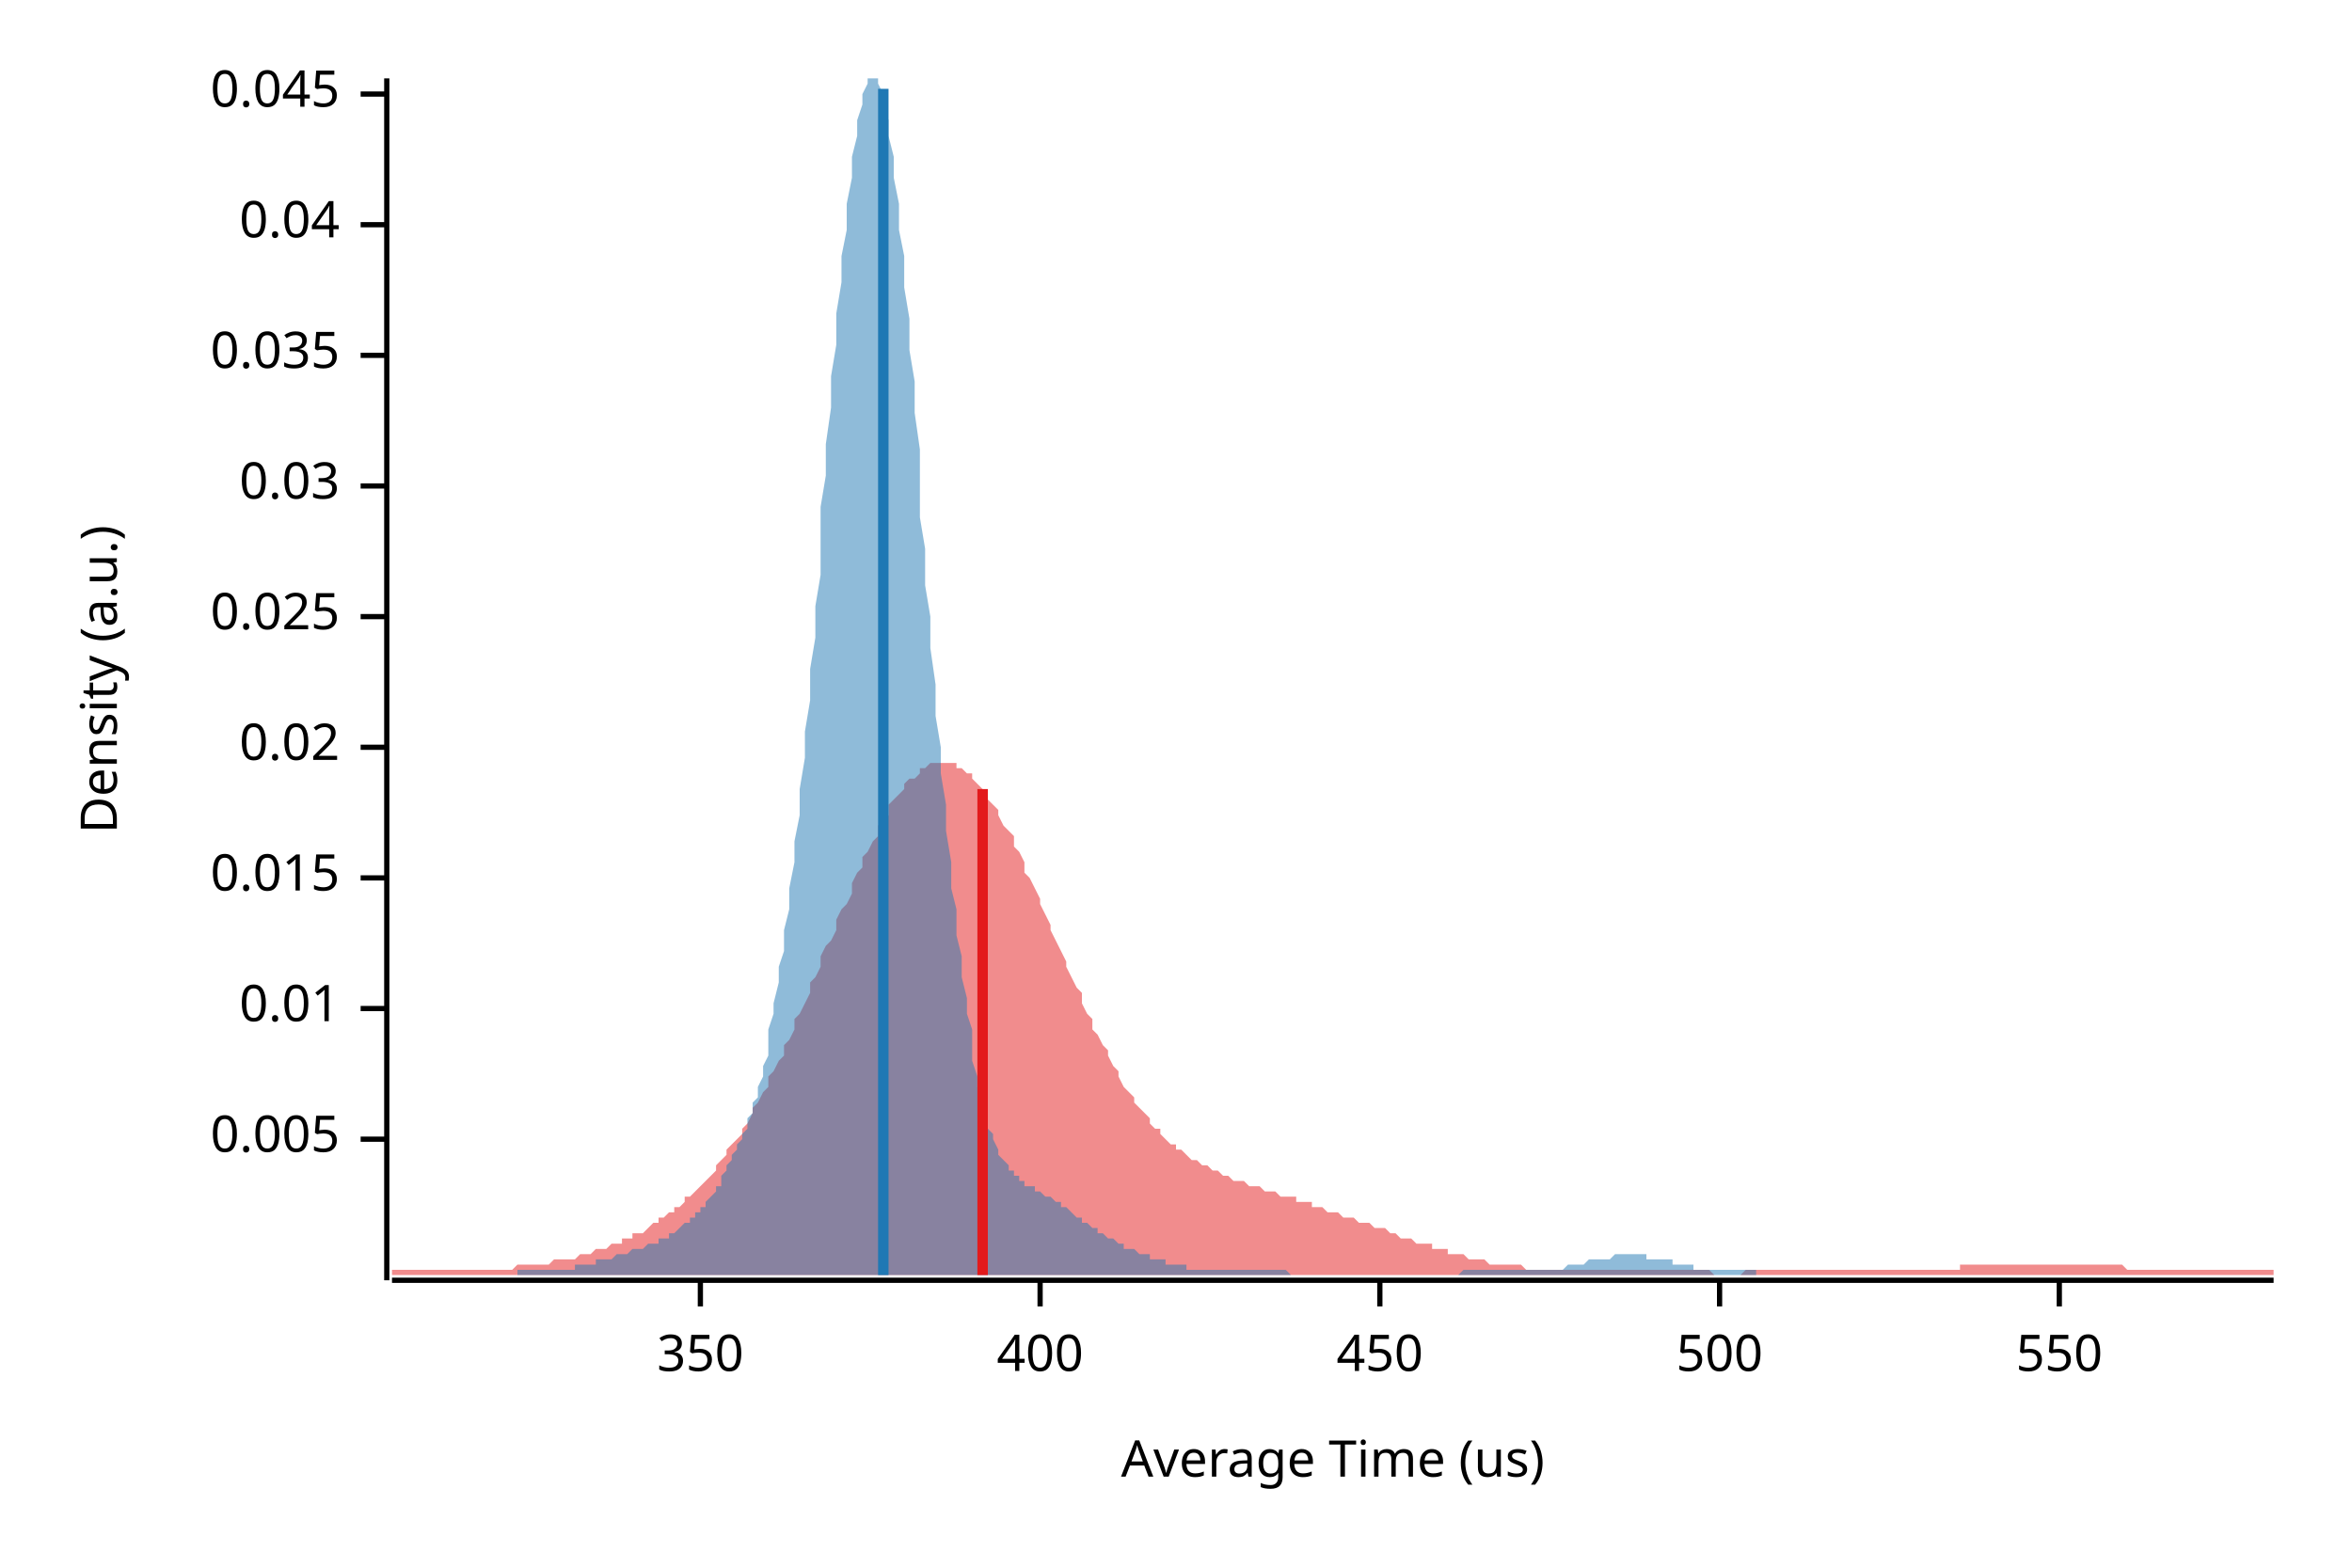
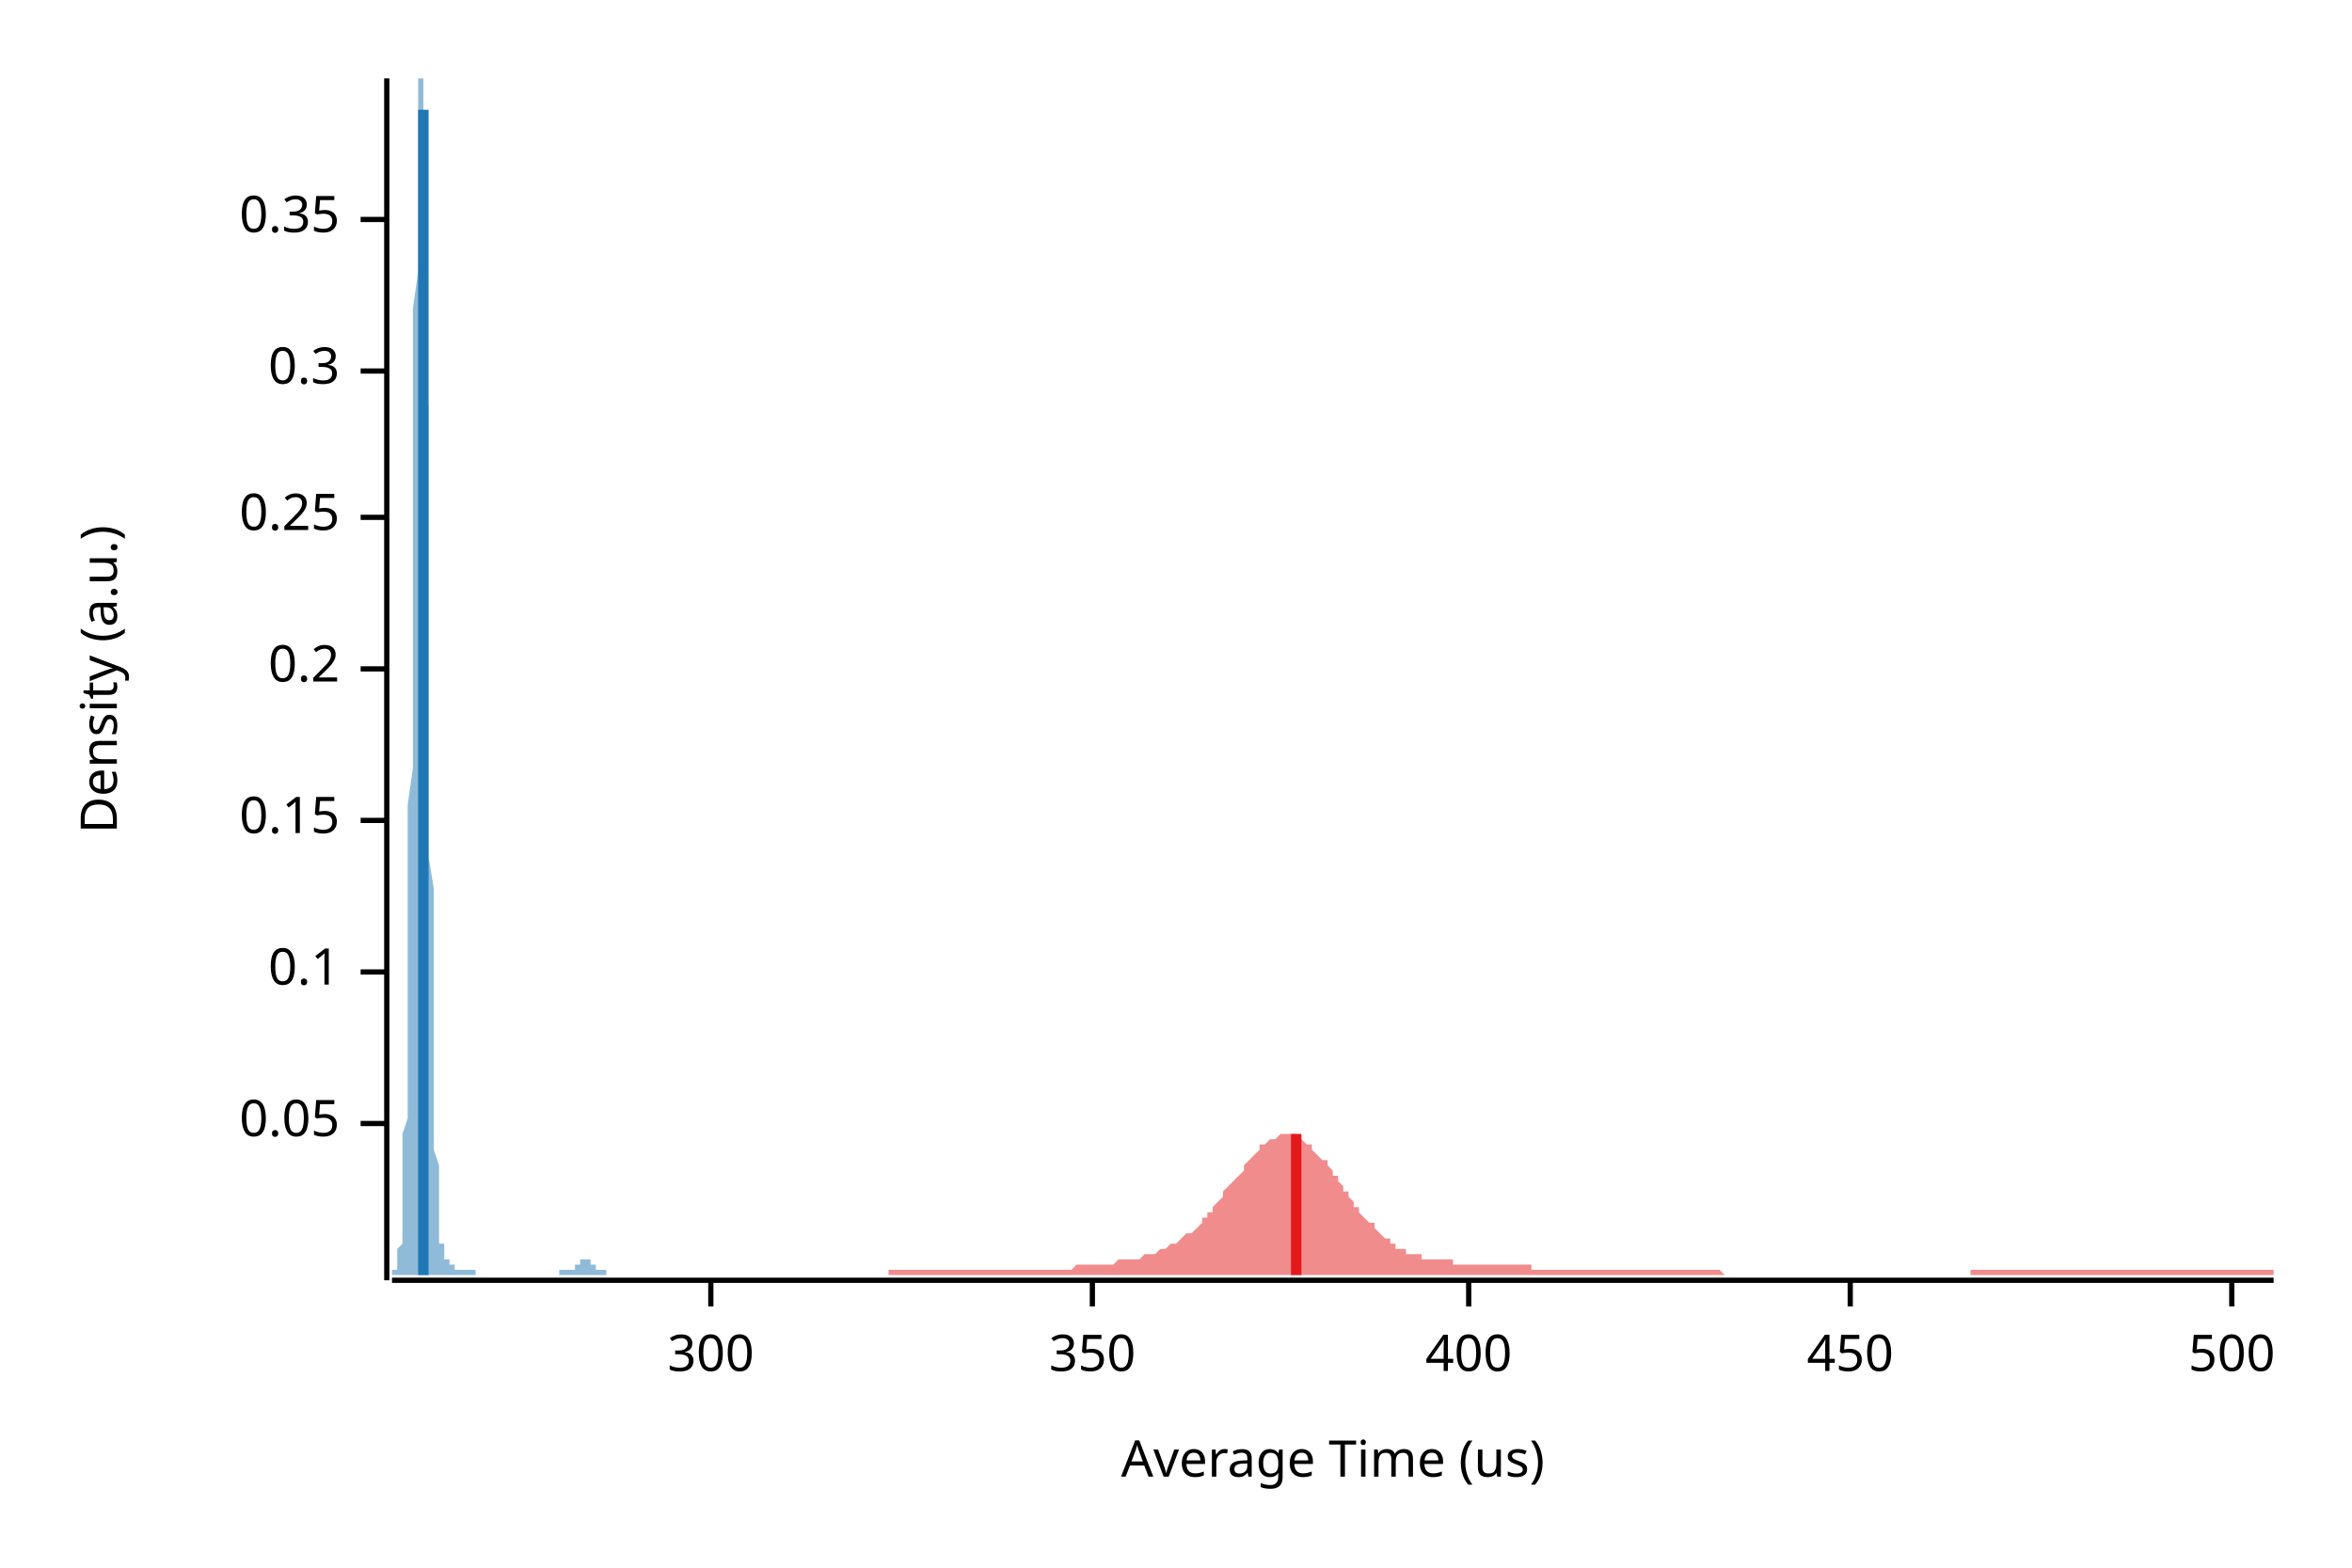
<svg xmlns="http://www.w3.org/2000/svg" width="450" height="300" viewBox="0 0 450 300">
  <text x="15" y="130" dy="0.76em" text-anchor="middle" font-family="sans-serif" font-size="9.677" opacity="1" fill="#000000" transform="rotate(270, 15, 130)">
Density (a.u.)
</text>
  <text x="255" y="285" dy="-0.5ex" text-anchor="middle" font-family="sans-serif" font-size="9.677" opacity="1" fill="#000000">
Average Time (us)
</text>
  <polyline fill="none" opacity="1" stroke="#000000" stroke-width="1" points="74,15 74,245 " />
-   <text x="65" y="218" dy="0.5ex" text-anchor="end" font-family="sans-serif" font-size="9.677" opacity="1" fill="#000000">
- 0.005
+   <text x="65" y="215" dy="0.5ex" text-anchor="end" font-family="sans-serif" font-size="9.677" opacity="1" fill="#000000">
+ 0.05
</text>
-   <polyline fill="none" opacity="1" stroke="#000000" stroke-width="1" points="69,218 74,218 " />
-   <text x="65" y="193" dy="0.5ex" text-anchor="end" font-family="sans-serif" font-size="9.677" opacity="1" fill="#000000">
- 0.01
+   <polyline fill="none" opacity="1" stroke="#000000" stroke-width="1" points="69,215 74,215 " />
+   <text x="65" y="186" dy="0.5ex" text-anchor="end" font-family="sans-serif" font-size="9.677" opacity="1" fill="#000000">
+ 0.1
</text>
-   <polyline fill="none" opacity="1" stroke="#000000" stroke-width="1" points="69,193 74,193 " />
-   <text x="65" y="168" dy="0.5ex" text-anchor="end" font-family="sans-serif" font-size="9.677" opacity="1" fill="#000000">
- 0.015
+   <polyline fill="none" opacity="1" stroke="#000000" stroke-width="1" points="69,186 74,186 " />
+   <text x="65" y="157" dy="0.5ex" text-anchor="end" font-family="sans-serif" font-size="9.677" opacity="1" fill="#000000">
+ 0.15
</text>
-   <polyline fill="none" opacity="1" stroke="#000000" stroke-width="1" points="69,168 74,168 " />
-   <text x="65" y="143" dy="0.5ex" text-anchor="end" font-family="sans-serif" font-size="9.677" opacity="1" fill="#000000">
- 0.02
+   <polyline fill="none" opacity="1" stroke="#000000" stroke-width="1" points="69,157 74,157 " />
+   <text x="65" y="128" dy="0.5ex" text-anchor="end" font-family="sans-serif" font-size="9.677" opacity="1" fill="#000000">
+ 0.2
</text>
-   <polyline fill="none" opacity="1" stroke="#000000" stroke-width="1" points="69,143 74,143 " />
-   <text x="65" y="118" dy="0.5ex" text-anchor="end" font-family="sans-serif" font-size="9.677" opacity="1" fill="#000000">
- 0.025
+   <polyline fill="none" opacity="1" stroke="#000000" stroke-width="1" points="69,128 74,128 " />
+   <text x="65" y="99" dy="0.5ex" text-anchor="end" font-family="sans-serif" font-size="9.677" opacity="1" fill="#000000">
+ 0.25
</text>
-   <polyline fill="none" opacity="1" stroke="#000000" stroke-width="1" points="69,118 74,118 " />
-   <text x="65" y="93" dy="0.5ex" text-anchor="end" font-family="sans-serif" font-size="9.677" opacity="1" fill="#000000">
- 0.03
+   <polyline fill="none" opacity="1" stroke="#000000" stroke-width="1" points="69,99 74,99 " />
+   <text x="65" y="71" dy="0.5ex" text-anchor="end" font-family="sans-serif" font-size="9.677" opacity="1" fill="#000000">
+ 0.3
</text>
-   <polyline fill="none" opacity="1" stroke="#000000" stroke-width="1" points="69,93 74,93 " />
-   <text x="65" y="68" dy="0.5ex" text-anchor="end" font-family="sans-serif" font-size="9.677" opacity="1" fill="#000000">
- 0.035
+   <polyline fill="none" opacity="1" stroke="#000000" stroke-width="1" points="69,71 74,71 " />
+   <text x="65" y="42" dy="0.5ex" text-anchor="end" font-family="sans-serif" font-size="9.677" opacity="1" fill="#000000">
+ 0.35
</text>
-   <polyline fill="none" opacity="1" stroke="#000000" stroke-width="1" points="69,68 74,68 " />
-   <text x="65" y="43" dy="0.5ex" text-anchor="end" font-family="sans-serif" font-size="9.677" opacity="1" fill="#000000">
- 0.04
+   <polyline fill="none" opacity="1" stroke="#000000" stroke-width="1" points="69,42 74,42 " />
+   <polyline fill="none" opacity="1" stroke="#000000" stroke-width="1" points="75,245 435,245 " />
+   <text x="136" y="255" dy="0.76em" text-anchor="middle" font-family="sans-serif" font-size="9.677" opacity="1" fill="#000000">
+ 300
</text>
-   <polyline fill="none" opacity="1" stroke="#000000" stroke-width="1" points="69,43 74,43 " />
-   <text x="65" y="18" dy="0.5ex" text-anchor="end" font-family="sans-serif" font-size="9.677" opacity="1" fill="#000000">
- 0.045
- </text>
-   <polyline fill="none" opacity="1" stroke="#000000" stroke-width="1" points="69,18 74,18 " />
-   <polyline fill="none" opacity="1" stroke="#000000" stroke-width="1" points="75,245 435,245 " />
-   <text x="134" y="255" dy="0.76em" text-anchor="middle" font-family="sans-serif" font-size="9.677" opacity="1" fill="#000000">
+   <polyline fill="none" opacity="1" stroke="#000000" stroke-width="1" points="136,245 136,250 " />
+   <text x="209" y="255" dy="0.76em" text-anchor="middle" font-family="sans-serif" font-size="9.677" opacity="1" fill="#000000">
350
</text>
-   <polyline fill="none" opacity="1" stroke="#000000" stroke-width="1" points="134,245 134,250 " />
-   <text x="199" y="255" dy="0.76em" text-anchor="middle" font-family="sans-serif" font-size="9.677" opacity="1" fill="#000000">
+   <polyline fill="none" opacity="1" stroke="#000000" stroke-width="1" points="209,245 209,250 " />
+   <text x="281" y="255" dy="0.76em" text-anchor="middle" font-family="sans-serif" font-size="9.677" opacity="1" fill="#000000">
400
</text>
-   <polyline fill="none" opacity="1" stroke="#000000" stroke-width="1" points="199,245 199,250 " />
-   <text x="264" y="255" dy="0.76em" text-anchor="middle" font-family="sans-serif" font-size="9.677" opacity="1" fill="#000000">
+   <polyline fill="none" opacity="1" stroke="#000000" stroke-width="1" points="281,245 281,250 " />
+   <text x="354" y="255" dy="0.76em" text-anchor="middle" font-family="sans-serif" font-size="9.677" opacity="1" fill="#000000">
450
</text>
-   <polyline fill="none" opacity="1" stroke="#000000" stroke-width="1" points="264,245 264,250 " />
-   <text x="329" y="255" dy="0.76em" text-anchor="middle" font-family="sans-serif" font-size="9.677" opacity="1" fill="#000000">
+   <polyline fill="none" opacity="1" stroke="#000000" stroke-width="1" points="354,245 354,250 " />
+   <text x="427" y="255" dy="0.76em" text-anchor="middle" font-family="sans-serif" font-size="9.677" opacity="1" fill="#000000">
500
</text>
-   <polyline fill="none" opacity="1" stroke="#000000" stroke-width="1" points="329,245 329,250 " />
-   <text x="394" y="255" dy="0.76em" text-anchor="middle" font-family="sans-serif" font-size="9.677" opacity="1" fill="#000000">
- 550
- </text>
-   <polyline fill="none" opacity="1" stroke="#000000" stroke-width="1" points="394,245 394,250 " />
-   <polygon opacity="0.5" fill="#E31A1C" points="75,243 75,243 76,243 77,243 77,243 78,243 79,243 80,243 80,243 81,243 82,243 82,243 83,243 84,243 85,243 85,243 86,243 87,243 87,243 88,243 89,243 90,243 90,243 91,243 92,243 93,243 93,243 94,243 95,243 95,243 96,243 97,243 98,243 98,243 99,242 100,242 100,242 101,242 102,242 103,242 103,242 104,242 105,242 106,241 106,241 107,241 108,241 108,241 109,241 110,241 111,240 111,240 112,240 113,240 113,240 114,239 115,239 116,239 116,239 117,238 118,238 119,238 119,237 120,237 121,237 121,236 122,236 123,236 124,235 124,235 125,234 126,234 126,233 127,233 128,232 129,232 129,231 130,231 131,230 131,229 132,229 133,228 134,227 134,227 135,226 136,225 137,224 137,223 138,222 139,221 139,220 140,219 141,218 142,217 142,216 143,215 144,213 144,212 145,211 146,209 147,208 147,206 148,205 149,203 150,202 150,200 151,199 152,197 152,195 153,194 154,192 155,190 155,188 156,187 157,185 157,183 158,181 159,180 160,178 160,176 161,174 162,173 163,171 163,169 164,167 165,166 165,164 166,163 167,161 168,160 168,158 169,157 170,156 170,154 171,153 172,152 173,151 173,150 174,149 175,149 176,148 176,147 177,147 178,146 178,146 179,146 180,146 181,146 181,146 182,146 183,146 183,147 184,147 185,148 186,148 186,149 187,150 188,151 188,152 189,153 190,154 191,155 191,156 192,158 193,159 194,160 194,162 195,163 196,165 196,167 197,168 198,170 199,172 199,173 200,175 201,177 201,178 202,180 203,182 204,184 204,185 205,187 206,189 207,190 207,192 208,194 209,195 209,197 210,198 211,200 212,201 212,202 213,204 214,205 214,206 215,208 216,209 217,210 217,211 218,212 219,213 220,214 220,215 221,216 222,216 222,217 223,218 224,219 225,219 225,220 226,220 227,221 227,221 228,222 229,222 230,223 230,223 231,223 232,224 232,224 233,224 234,225 235,225 235,225 236,226 237,226 238,226 238,226 239,227 240,227 240,227 241,227 242,228 243,228 243,228 244,228 245,229 245,229 246,229 247,229 248,229 248,230 249,230 250,230 251,230 251,231 252,231 253,231 253,231 254,232 255,232 256,232 256,232 257,233 258,233 258,233 259,233 260,234 261,234 261,234 262,234 263,235 264,235 264,235 265,235 266,236 266,236 267,236 268,237 269,237 269,237 270,237 271,238 271,238 272,238 273,238 274,238 274,239 275,239 276,239 277,239 277,240 278,240 279,240 279,240 280,240 281,241 282,241 282,241 283,241 284,241 284,241 285,242 286,242 287,242 287,242 288,242 289,242 289,242 290,242 291,242 292,243 292,243 293,243 294,243 295,243 295,243 296,243 297,243 297,243 298,243 299,243 300,243 300,243 301,243 302,243 302,243 303,243 304,243 305,243 305,243 306,243 307,243 308,243 308,243 309,243 310,243 310,243 311,243 312,243 313,243 313,243 314,243 315,243 315,243 316,243 317,243 318,243 318,243 319,243 320,243 321,243 321,243 322,243 323,243 323,243 324,243 325,243 326,243 326,243 327,243 328,244 328,244 329,244 330,244 331,244 331,244 332,244 333,244 333,244 334,243 335,243 336,243 336,243 337,243 338,243 339,243 339,243 340,243 341,243 341,243 342,243 343,243 344,243 344,243 345,243 346,243 346,243 347,243 348,243 349,243 349,243 350,243 351,243 352,243 352,243 353,243 354,243 354,243 355,243 356,243 357,243 357,243 358,243 359,243 359,243 360,243 361,243 362,243 362,243 363,243 364,243 365,243 365,243 366,243 367,243 367,243 368,243 369,243 370,243 370,243 371,243 372,243 372,243 373,243 374,243 375,243 375,242 376,242 377,242 378,242 378,242 379,242 380,242 380,242 381,242 382,242 383,242 383,242 384,242 385,242 385,242 386,242 387,242 388,242 388,242 389,242 390,242 390,242 391,242 392,242 393,242 393,242 394,242 395,242 396,242 396,242 397,242 398,242 398,242 399,242 400,242 401,242 401,242 402,242 403,242 403,242 404,242 405,242 406,242 406,242 407,243 408,243 409,243 409,243 410,243 411,243 411,243 412,243 413,243 414,243 414,243 415,243 416,243 416,243 417,243 418,243 419,243 419,243 420,243 421,243 422,243 422,243 423,243 424,243 424,243 425,243 426,243 427,243 427,243 428,243 429,243 429,243 430,243 431,243 432,243 432,243 433,243 434,243 435,243 435,244 75,244 " />
-   <polygon opacity="0.5" fill="#1F78B4" points="99,243 99,243 99,243 100,243 100,243 101,243 101,243 102,243 102,243 103,243 103,243 104,243 104,243 105,243 105,243 106,243 106,243 107,243 107,243 108,243 108,243 109,243 109,243 109,243 110,243 110,242 111,242 111,242 112,242 112,242 113,242 113,242 114,242 114,241 115,241 115,241 116,241 116,241 117,241 117,241 118,240 118,240 118,240 119,240 119,240 120,240 120,240 121,239 121,239 122,239 122,239 123,239 123,239 124,238 124,238 125,238 125,238 126,238 126,237 127,237 127,237 128,237 128,236 128,236 129,236 129,236 130,235 130,235 131,234 131,234 132,234 132,233 133,233 133,232 134,232 134,231 135,231 135,230 136,229 136,229 137,228 137,227 138,227 138,226 138,225 139,224 139,223 140,222 140,221 141,220 141,219 142,218 142,217 143,216 143,214 144,213 144,211 145,210 145,208 146,206 146,204 147,202 147,200 147,197 148,194 148,192 149,188 149,185 150,182 150,178 151,174 151,170 152,165 152,161 153,156 153,151 154,145 154,140 155,134 155,128 156,122 156,116 157,110 157,104 157,97 158,91 158,85 159,78 159,72 160,66 160,60 161,54 161,49 162,44 162,39 163,34 163,30 164,26 164,23 165,20 165,18 166,16 166,15 166,15 167,15 167,15 168,15 168,16 169,18 169,20 170,23 170,26 171,30 171,34 172,39 172,44 173,49 173,55 174,61 174,67 175,73 175,79 176,86 176,92 176,99 177,105 177,112 178,118 178,124 179,131 179,137 180,143 180,148 181,154 181,159 182,165 182,170 183,174 183,179 184,183 184,187 185,191 185,194 186,197 186,200 186,203 187,206 187,208 188,210 188,212 189,214 189,216 190,217 190,218 191,220 191,221 192,222 192,222 193,223 193,224 194,224 194,225 195,225 195,226 195,226 196,226 196,227 197,227 197,227 198,227 198,228 199,228 199,228 200,229 200,229 201,229 201,229 202,230 202,230 203,230 203,231 204,231 204,231 205,232 205,232 205,232 206,233 206,233 207,233 207,234 208,234 208,234 209,235 209,235 210,235 210,236 211,236 211,236 212,237 212,237 213,237 213,237 214,238 214,238 215,238 215,238 215,239 216,239 216,239 217,239 217,239 218,240 218,240 219,240 219,240 220,240 220,241 221,241 221,241 222,241 222,241 223,241 223,242 224,242 224,242 224,242 225,242 225,242 226,242 226,242 227,242 227,243 228,243 228,243 229,243 229,243 230,243 230,243 231,243 231,243 232,243 232,243 233,243 233,243 234,243 234,243 234,243 235,243 235,243 236,243 236,243 237,243 237,243 238,243 238,243 239,243 239,243 240,243 240,243 241,243 241,243 242,243 242,243 243,243 243,243 244,243 244,243 244,243 245,243 245,243 246,243 246,243 247,244 247,244 248,244 248,244 249,244 249,244 250,244 250,244 251,244 251,244 252,244 252,244 253,244 253,244 253,244 254,244 254,244 255,244 255,244 256,244 256,244 257,244 257,244 258,244 258,244 259,244 259,244 260,244 260,244 261,244 261,244 262,244 262,244 263,244 263,244 263,244 264,244 264,244 265,244 265,244 266,244 266,244 267,244 267,244 268,244 268,244 269,244 269,244 270,244 270,244 271,244 271,244 272,244 272,244 273,244 273,244 273,244 274,244 274,244 275,244 275,244 276,244 276,244 277,244 277,244 278,244 278,244 279,244 279,244 280,243 280,243 281,243 281,243 282,243 282,243 282,243 283,243 283,243 284,243 284,243 285,243 285,243 286,243 286,243 287,243 287,243 288,243 288,243 289,243 289,243 290,243 290,243 291,243 291,243 292,243 292,243 292,243 293,243 293,243 294,243 294,243 295,243 295,243 296,243 296,243 297,243 297,243 298,243 298,243 299,243 299,243 300,242 300,242 301,242 301,242 302,242 302,242 302,242 303,242 303,242 304,241 304,241 305,241 305,241 306,241 306,241 307,241 307,241 308,241 308,241 309,240 309,240 310,240 310,240 311,240 311,240 311,240 312,240 312,240 313,240 313,240 314,240 314,240 315,240 315,241 316,241 316,241 317,241 317,241 318,241 318,241 319,241 319,241 320,241 320,242 321,242 321,242 321,242 322,242 322,242 323,242 323,242 324,242 324,243 325,243 325,243 326,243 326,243 327,243 327,243 328,243 328,243 329,243 329,243 330,243 330,243 331,243 331,243 331,243 332,243 332,243 333,243 333,243 334,243 334,243 335,243 335,243 336,243 336,244 99,244 " />
-   <polyline fill="none" opacity="1" stroke="#E31A1C" stroke-width="2" points="188,244 188,151 " />
-   <polyline fill="none" opacity="1" stroke="#1F78B4" stroke-width="2" points="169,244 169,17 " />
+   <polyline fill="none" opacity="1" stroke="#000000" stroke-width="1" points="427,245 427,250 " />
+   <polygon opacity="0.5" fill="#E31A1C" points="170,243 170,243 171,243 171,243 172,243 172,243 173,243 173,243 174,243 174,243 175,243 176,243 176,243 177,243 177,243 178,243 178,243 179,243 179,243 180,243 180,243 181,243 181,243 182,243 182,243 183,243 183,243 184,243 185,243 185,243 186,243 186,243 187,243 187,243 188,243 188,243 189,243 189,243 190,243 190,243 191,243 191,243 192,243 193,243 193,243 194,243 194,243 195,243 195,243 196,243 196,243 197,243 197,243 198,243 198,243 199,243 199,243 200,243 200,243 201,243 202,243 202,243 203,243 203,243 204,243 204,243 205,243 205,243 206,242 206,242 207,242 207,242 208,242 208,242 209,242 209,242 210,242 211,242 211,242 212,242 212,242 213,242 213,242 214,241 214,241 215,241 215,241 216,241 216,241 217,241 217,241 218,241 219,240 219,240 220,240 220,240 221,240 221,240 222,239 222,239 223,239 223,239 224,238 224,238 225,238 225,238 226,237 226,237 227,236 228,236 228,236 229,235 229,235 230,234 230,233 231,233 231,232 232,232 232,231 233,230 233,230 234,229 234,228 235,227 235,227 236,226 237,225 237,225 238,224 238,223 239,222 239,222 240,221 240,221 241,220 241,219 242,219 242,219 243,218 243,218 244,218 245,217 245,217 246,217 246,217 247,217 247,217 248,217 248,218 249,218 249,218 250,219 250,219 251,219 251,220 252,221 252,221 253,222 254,222 254,223 255,224 255,225 256,225 256,226 257,227 257,228 258,228 258,229 259,230 259,231 260,231 260,232 261,233 261,233 262,234 263,234 263,235 264,236 264,236 265,237 265,237 266,237 266,238 267,238 267,239 268,239 268,239 269,239 269,240 270,240 271,240 271,240 272,240 272,241 273,241 273,241 274,241 274,241 275,241 275,241 276,241 276,241 277,241 277,241 278,241 278,242 279,242 280,242 280,242 281,242 281,242 282,242 282,242 283,242 283,242 284,242 284,242 285,242 285,242 286,242 286,242 287,242 288,242 288,242 289,242 289,242 290,242 290,242 291,242 291,242 292,242 292,242 293,242 293,243 294,243 294,243 295,243 295,243 296,243 297,243 297,243 298,243 298,243 299,243 299,243 300,243 300,243 301,243 301,243 302,243 302,243 303,243 303,243 304,243 304,243 305,243 306,243 306,243 307,243 307,243 308,243 308,243 309,243 309,243 310,243 310,243 311,243 311,243 312,243 312,243 313,243 314,243 314,243 315,243 315,243 316,243 316,243 317,243 317,243 318,243 318,243 319,243 319,243 320,243 320,243 321,243 321,243 322,243 323,243 323,243 324,243 324,243 325,243 325,243 326,243 326,243 327,243 327,243 328,243 328,243 329,243 329,243 330,244 330,244 331,244 332,244 332,244 333,244 333,244 334,244 334,244 335,244 335,244 336,244 336,244 337,244 337,244 338,244 338,244 339,244 340,244 340,244 341,244 341,244 342,244 342,244 343,244 343,244 344,244 344,244 345,244 345,244 346,244 346,244 347,244 347,244 348,244 349,244 349,244 350,244 350,244 351,244 351,244 352,244 352,244 353,244 353,244 354,244 354,244 355,244 355,244 356,244 356,244 357,244 358,244 358,244 359,244 359,244 360,244 360,244 361,244 361,244 362,244 362,244 363,244 363,244 364,244 364,244 365,244 366,244 366,244 367,244 367,244 368,244 368,244 369,244 369,244 370,244 370,244 371,244 371,244 372,244 372,244 373,244 373,244 374,244 375,244 375,244 376,244 376,244 377,244 377,243 378,243 378,243 379,243 379,243 380,243 380,243 381,243 381,243 382,243 382,243 383,243 384,243 384,243 385,243 385,243 386,243 386,243 387,243 387,243 388,243 388,243 389,243 389,243 390,243 390,243 391,243 392,243 392,243 393,243 393,243 394,243 394,243 395,243 395,243 396,243 396,243 397,243 397,243 398,243 398,243 399,243 399,243 400,243 401,243 401,243 402,243 402,243 403,243 403,243 404,243 404,243 405,243 405,243 406,243 406,243 407,243 407,243 408,243 408,243 409,243 410,243 410,243 411,243 411,243 412,243 412,243 413,243 413,243 414,243 414,243 415,243 415,243 416,243 416,243 417,243 418,243 418,243 419,243 419,243 420,243 420,243 421,243 421,243 422,243 422,243 423,243 423,243 424,243 424,243 425,243 425,243 426,243 427,243 427,243 428,243 428,243 429,243 429,243 430,243 430,243 431,243 431,243 432,243 432,243 433,243 433,243 434,243 435,243 435,244 170,244 " />
+   <polygon opacity="0.5" fill="#1F78B4" points="75,243 75,243 75,243 75,243 75,243 75,243 75,243 75,243 75,243 75,243 75,243 75,243 76,243 76,243 76,242 76,242 76,242 76,242 76,241 76,241 76,240 76,240 76,239 76,239 77,238 77,237 77,236 77,234 77,233 77,231 77,230 77,228 77,225 77,223 77,220 77,217 78,214 78,210 78,206 78,201 78,197 78,192 78,186 78,180 78,174 78,168 78,161 78,154 79,147 79,139 79,131 79,123 79,115 79,107 79,99 79,90 79,82 79,74 79,67 79,59 80,52 80,46 80,39 80,34 80,29 80,24 80,21 80,18 80,16 80,15 80,15 80,15 81,15 81,16 81,19 81,22 81,26 81,31 81,36 81,42 81,49 81,55 81,63 81,70 82,78 82,86 82,94 82,102 82,110 82,119 82,127 82,134 82,142 82,150 82,157 82,164 83,170 83,177 83,183 83,188 83,193 83,198 83,203 83,207 83,211 83,214 83,217 83,220 84,223 84,225 84,227 84,229 84,231 84,232 84,233 84,234 84,235 84,236 84,237 84,238 85,238 85,239 85,239 85,239 85,240 85,240 85,240 85,240 85,240 85,240 85,241 85,241 86,241 86,241 86,241 86,241 86,241 86,241 86,241 86,241 86,242 86,242 86,242 86,242 87,242 87,242 87,242 87,242 87,242 87,242 87,242 87,243 87,243 87,243 87,243 88,243 88,243 88,243 88,243 88,243 88,243 88,243 88,243 88,243 88,243 88,243 88,243 89,243 89,243 89,243 89,243 89,243 89,243 89,243 89,243 89,243 89,243 89,243 89,243 90,243 90,243 90,243 90,243 90,243 90,243 90,243 90,243 90,243 90,243 90,243 90,243 91,243 91,243 91,243 91,244 91,244 91,244 91,244 91,244 91,244 91,244 91,244 91,244 92,244 92,244 92,244 92,244 92,244 92,244 92,244 92,244 92,244 92,244 92,244 92,244 93,244 93,244 93,244 93,244 93,244 93,244 93,244 93,244 93,244 93,244 93,244 93,244 94,244 94,244 94,244 94,244 94,244 94,244 94,244 94,244 94,244 94,244 94,244 94,244 95,244 95,244 95,244 95,244 95,244 95,244 95,244 95,244 95,244 95,244 95,244 95,244 96,244 96,244 96,244 96,244 96,244 96,244 96,244 96,244 96,244 96,244 96,244 96,244 97,244 97,244 97,244 97,244 97,244 97,244 97,244 97,244 97,244 97,244 97,244 97,244 98,244 98,244 98,244 98,244 98,244 98,244 98,244 98,244 98,244 98,244 98,244 98,244 99,244 99,244 99,244 99,244 99,244 99,244 99,244 99,244 99,244 99,244 99,244 100,244 100,244 100,244 100,244 100,244 100,244 100,244 100,244 100,244 100,244 100,244 100,244 101,244 101,244 101,244 101,244 101,244 101,244 101,244 101,244 101,244 101,244 101,244 101,244 102,244 102,244 102,244 102,244 102,244 102,244 102,244 102,244 102,244 102,244 102,244 102,244 103,244 103,244 103,244 103,244 103,244 103,244 103,244 103,244 103,244 103,244 103,244 103,244 104,244 104,244 104,244 104,244 104,244 104,244 104,244 104,244 104,244 104,244 104,244 104,244 105,244 105,244 105,244 105,244 105,244 105,244 105,244 105,244 105,244 105,244 105,244 105,244 106,244 106,244 106,244 106,244 106,244 106,244 106,244 106,244 106,244 106,244 106,244 106,244 107,244 107,244 107,244 107,244 107,243 107,243 107,243 107,243 107,243 107,243 107,243 107,243 108,243 108,243 108,243 108,243 108,243 108,243 108,243 108,243 108,243 108,243 108,243 108,243 109,243 109,243 109,243 109,243 109,243 109,243 109,243 109,243 109,243 109,243 109,243 109,243 110,243 110,243 110,243 110,243 110,243 110,243 110,243 110,243 110,243 110,243 110,243 110,242 111,242 111,242 111,242 111,242 111,242 111,242 111,242 111,242 111,242 111,242 111,241 112,241 112,241 112,241 112,241 112,241 112,241 112,241 112,241 112,241 112,241 112,241 112,241 113,241 113,241 113,241 113,241 113,241 113,241 113,241 113,241 113,242 113,242 113,242 113,242 114,242 114,242 114,242 114,242 114,242 114,242 114,242 114,243 114,243 114,243 114,243 114,243 115,243 115,243 115,243 115,243 115,243 115,243 115,243 115,243 115,243 115,243 115,243 115,243 116,243 116,243 116,243 116,243 116,243 116,243 116,243 116,243 116,243 116,243 116,243 116,244 75,244 " />
+   <polyline fill="none" opacity="1" stroke="#E31A1C" stroke-width="2" points="248,244 248,217 " />
+   <polyline fill="none" opacity="1" stroke="#1F78B4" stroke-width="2" points="81,244 81,21 " />
</svg>
